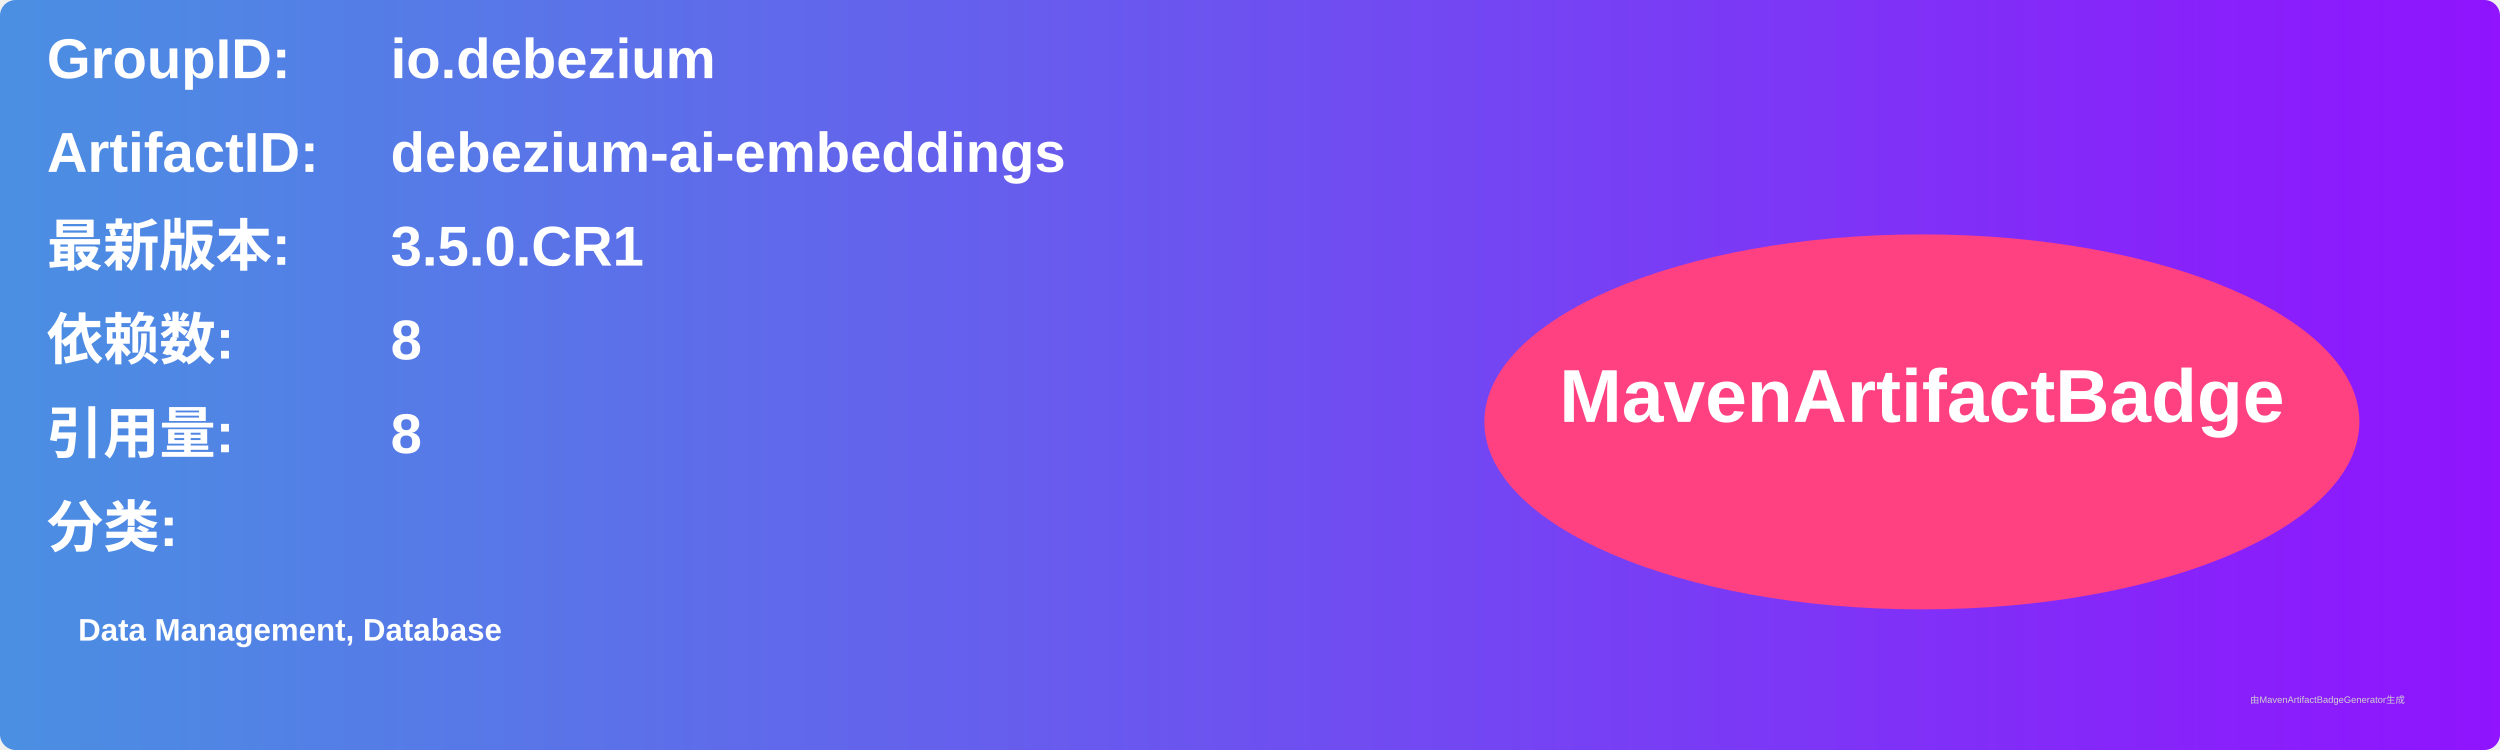
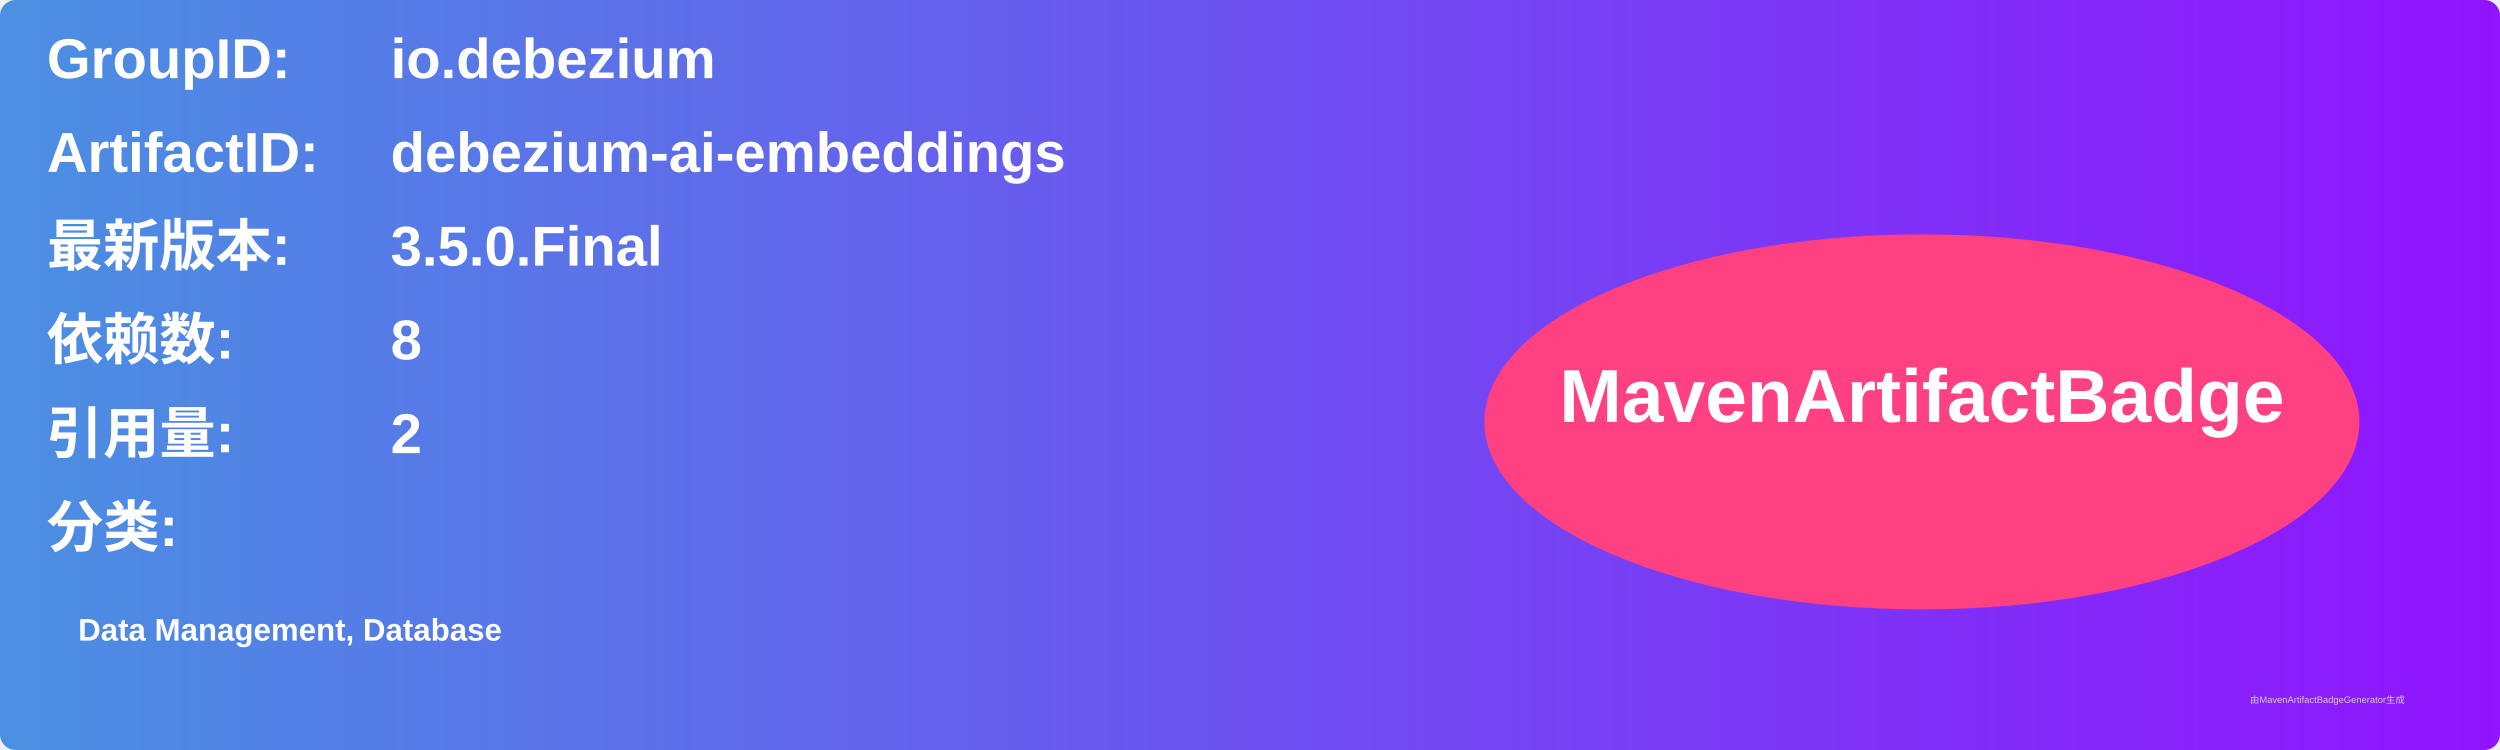
<svg xmlns="http://www.w3.org/2000/svg" width="800" height="240" viewBox="0 0 800 240">
  <linearGradient id="grad" x1="0%" y1="0%" x2="100%" y2="0%">
    <stop offset="0%" stop-color="#4a90e2" />
    <stop offset="100%" stop-color="#9013fe" />
  </linearGradient>
  <rect width="100%" height="100%" rx="5" ry="5" fill="url(#grad)" />
  <g transform="translate(15, 15)">
    <text x="0" y="10" font-family="Arial" font-size="18" fill="white" font-weight="bold" width="260">GroupID:</text>
    <text x="110" y="10" font-family="Arial" font-size="18" fill="white" font-weight="bold" width="460">io.debezium</text>
    <text x="0" y="40" font-family="Arial" font-size="18" fill="white" font-weight="bold" width="260">ArtifactID:</text>
    <text x="110" y="40" font-family="Arial" font-size="18" fill="white" font-weight="bold" width="460">debezium-ai-embeddings</text>
    <text x="0" y="70" font-family="Arial" font-size="18" fill="white" font-weight="bold">最新版本:</text>
    <text x="110" y="70" font-family="Arial" font-size="18" fill="white" font-weight="bold">
-       <tspan font-weight="bold">3.5.0.CR1</tspan>
+       <tspan font-weight="bold">3.5.0.Final</tspan>
    </text>
    <text x="0" y="100" font-family="Arial" font-size="18" fill="white" font-weight="bold">依赖数: </text>
    <text x="110" y="100" font-family="Arial" font-size="18" fill="white">
      <tspan font-weight="bold">8</tspan>
    </text>
    <text x="0" y="130" font-family="Arial" font-size="18" fill="white" font-weight="bold">引用量: </text>
    <text x="110" y="130" font-family="Arial" font-size="18" fill="white">
-       <tspan font-weight="bold">8</tspan>
+       <tspan font-weight="bold">2</tspan>
    </text>
    <text x="0" y="160" font-family="Arial" font-size="18" fill="white" font-weight="bold">分类:</text>
    <text x="10" y="190" font-family="Arial" font-size="10" fill="white">
      <tspan font-weight="bold">Data Management, Database</tspan>
    </text>
    <ellipse cx="600" cy="120" rx="140" ry="60" fill="#ff4081" />
    <text x="600" y="120" text-anchor="middle" font-family="Arial" font-size="24" fill="white" font-weight="bold">MavenArtifactBadge</text>
  </g>
  <text x="720" y="225" font-family="Arial" font-size="3" fill="#d0d0d0">由MavenArtifactBadgeGenerator生成</text>
</svg>
